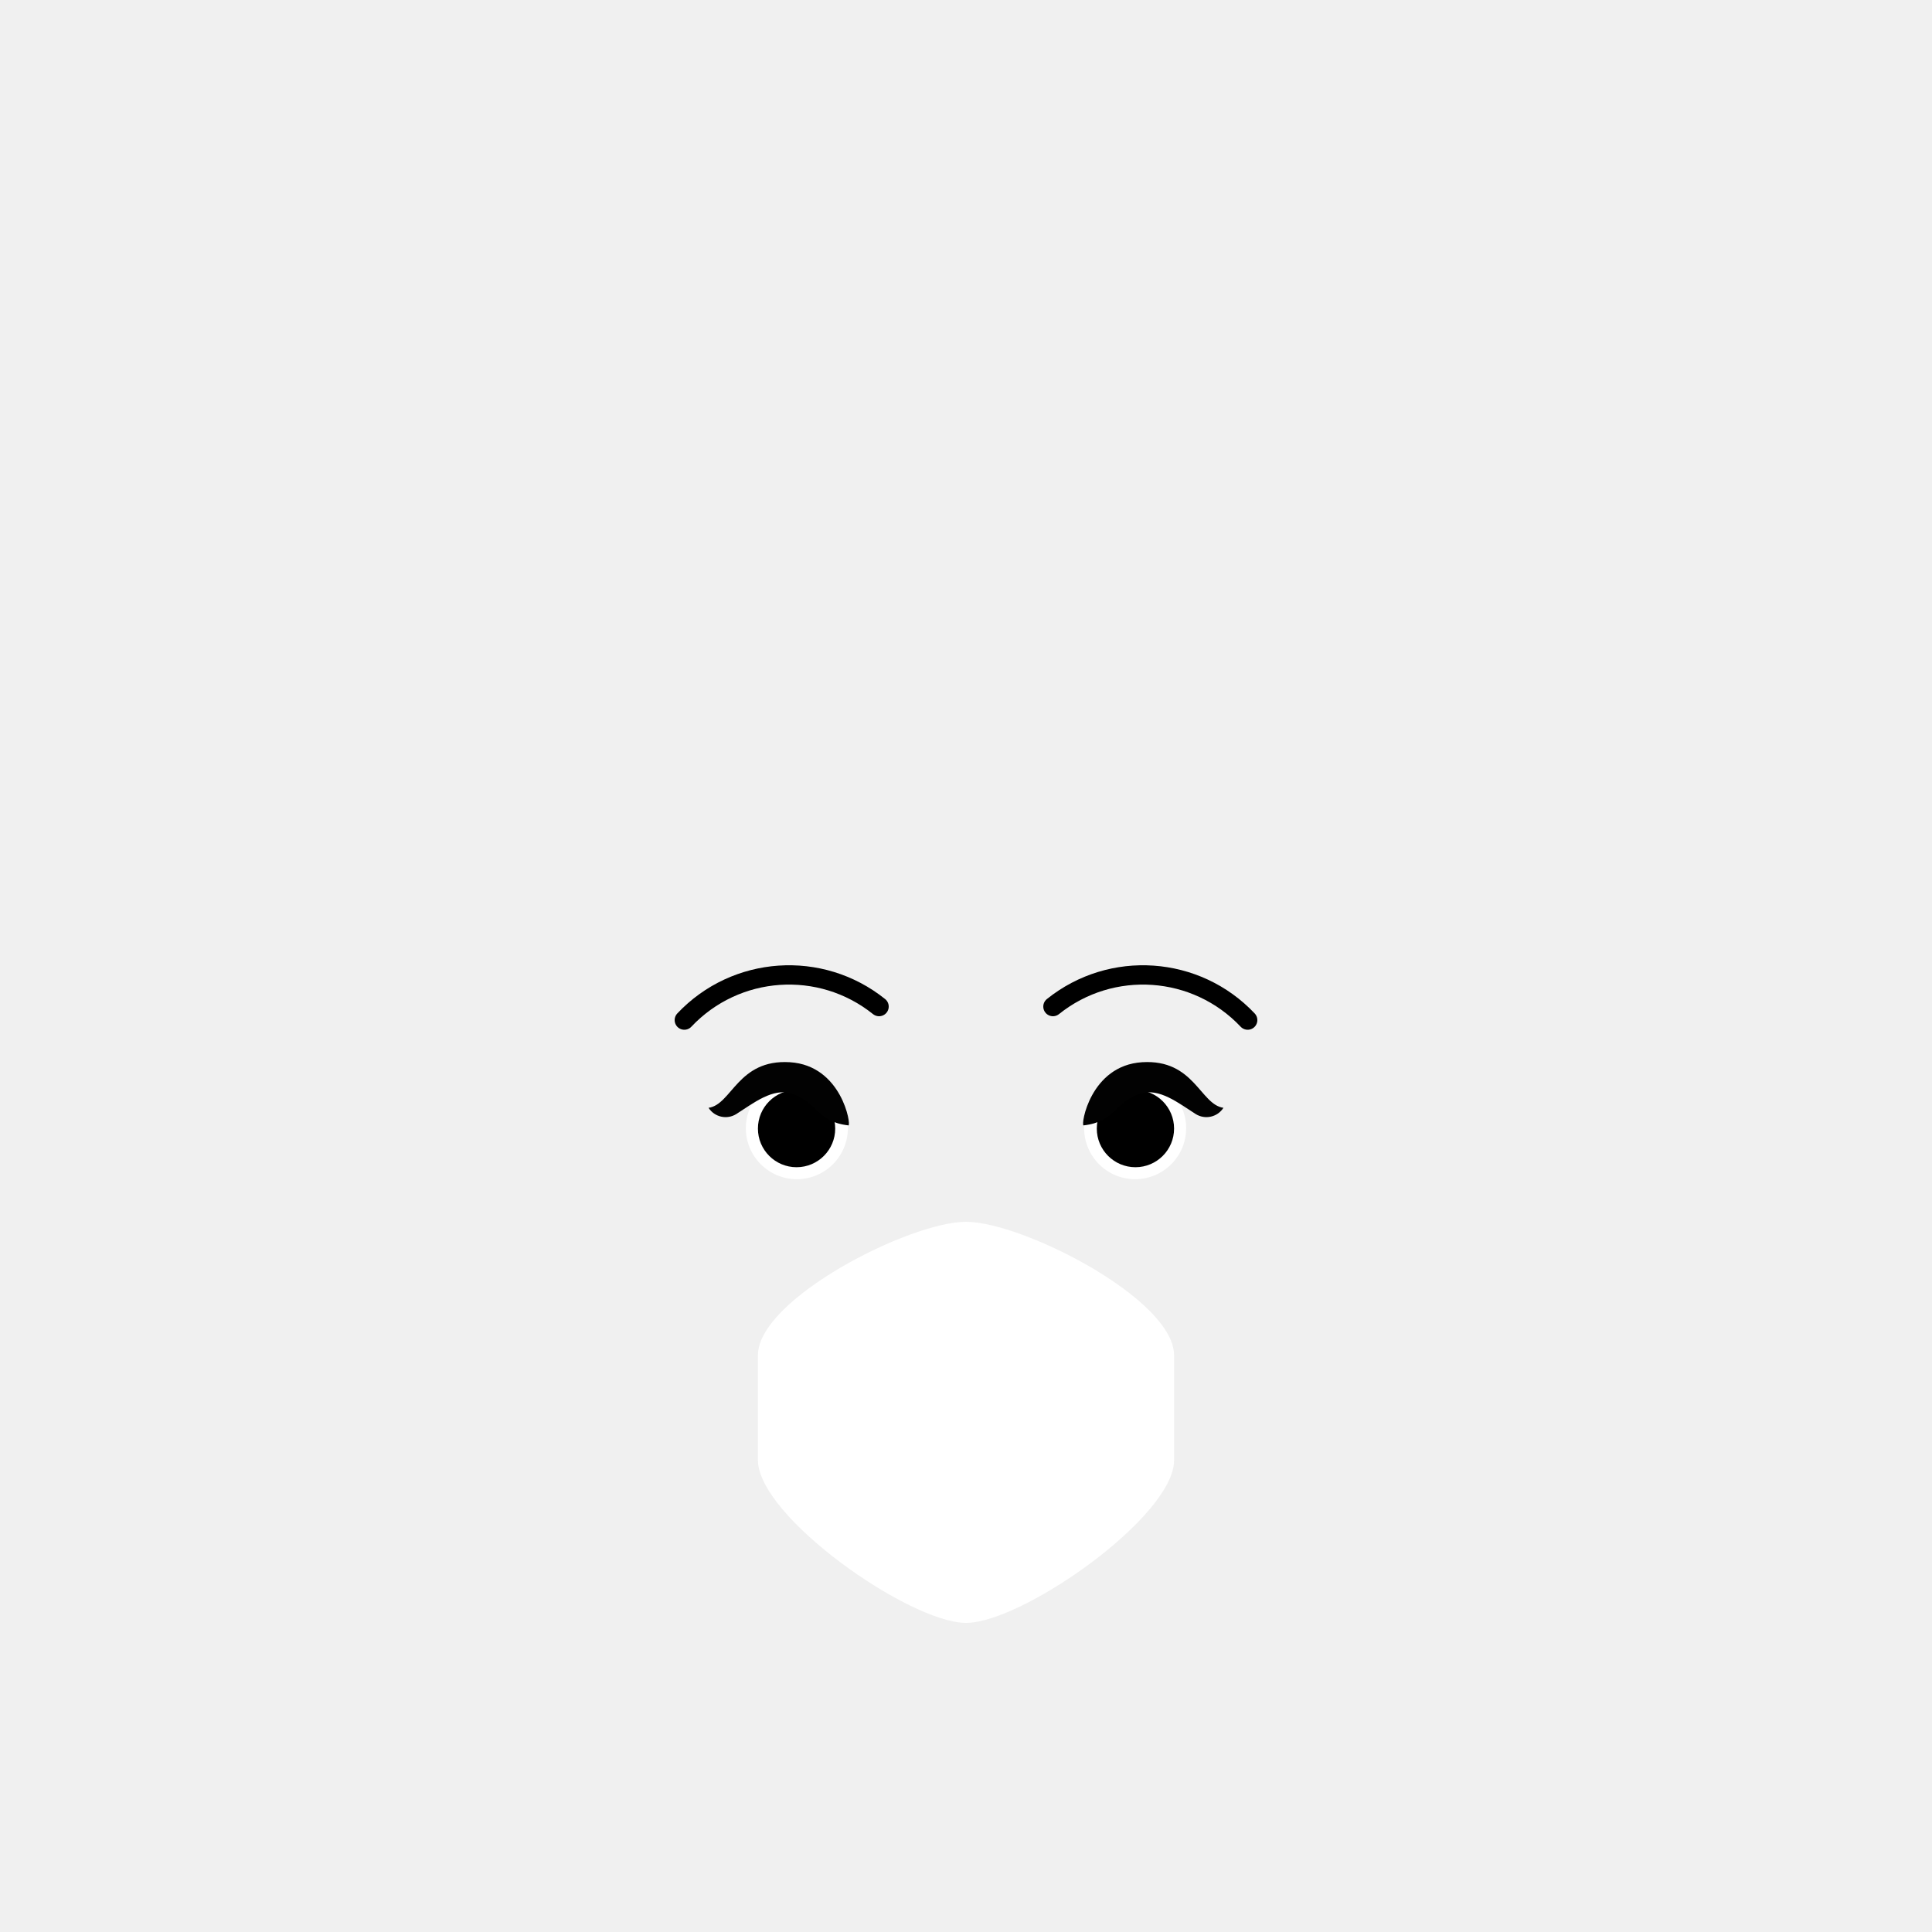
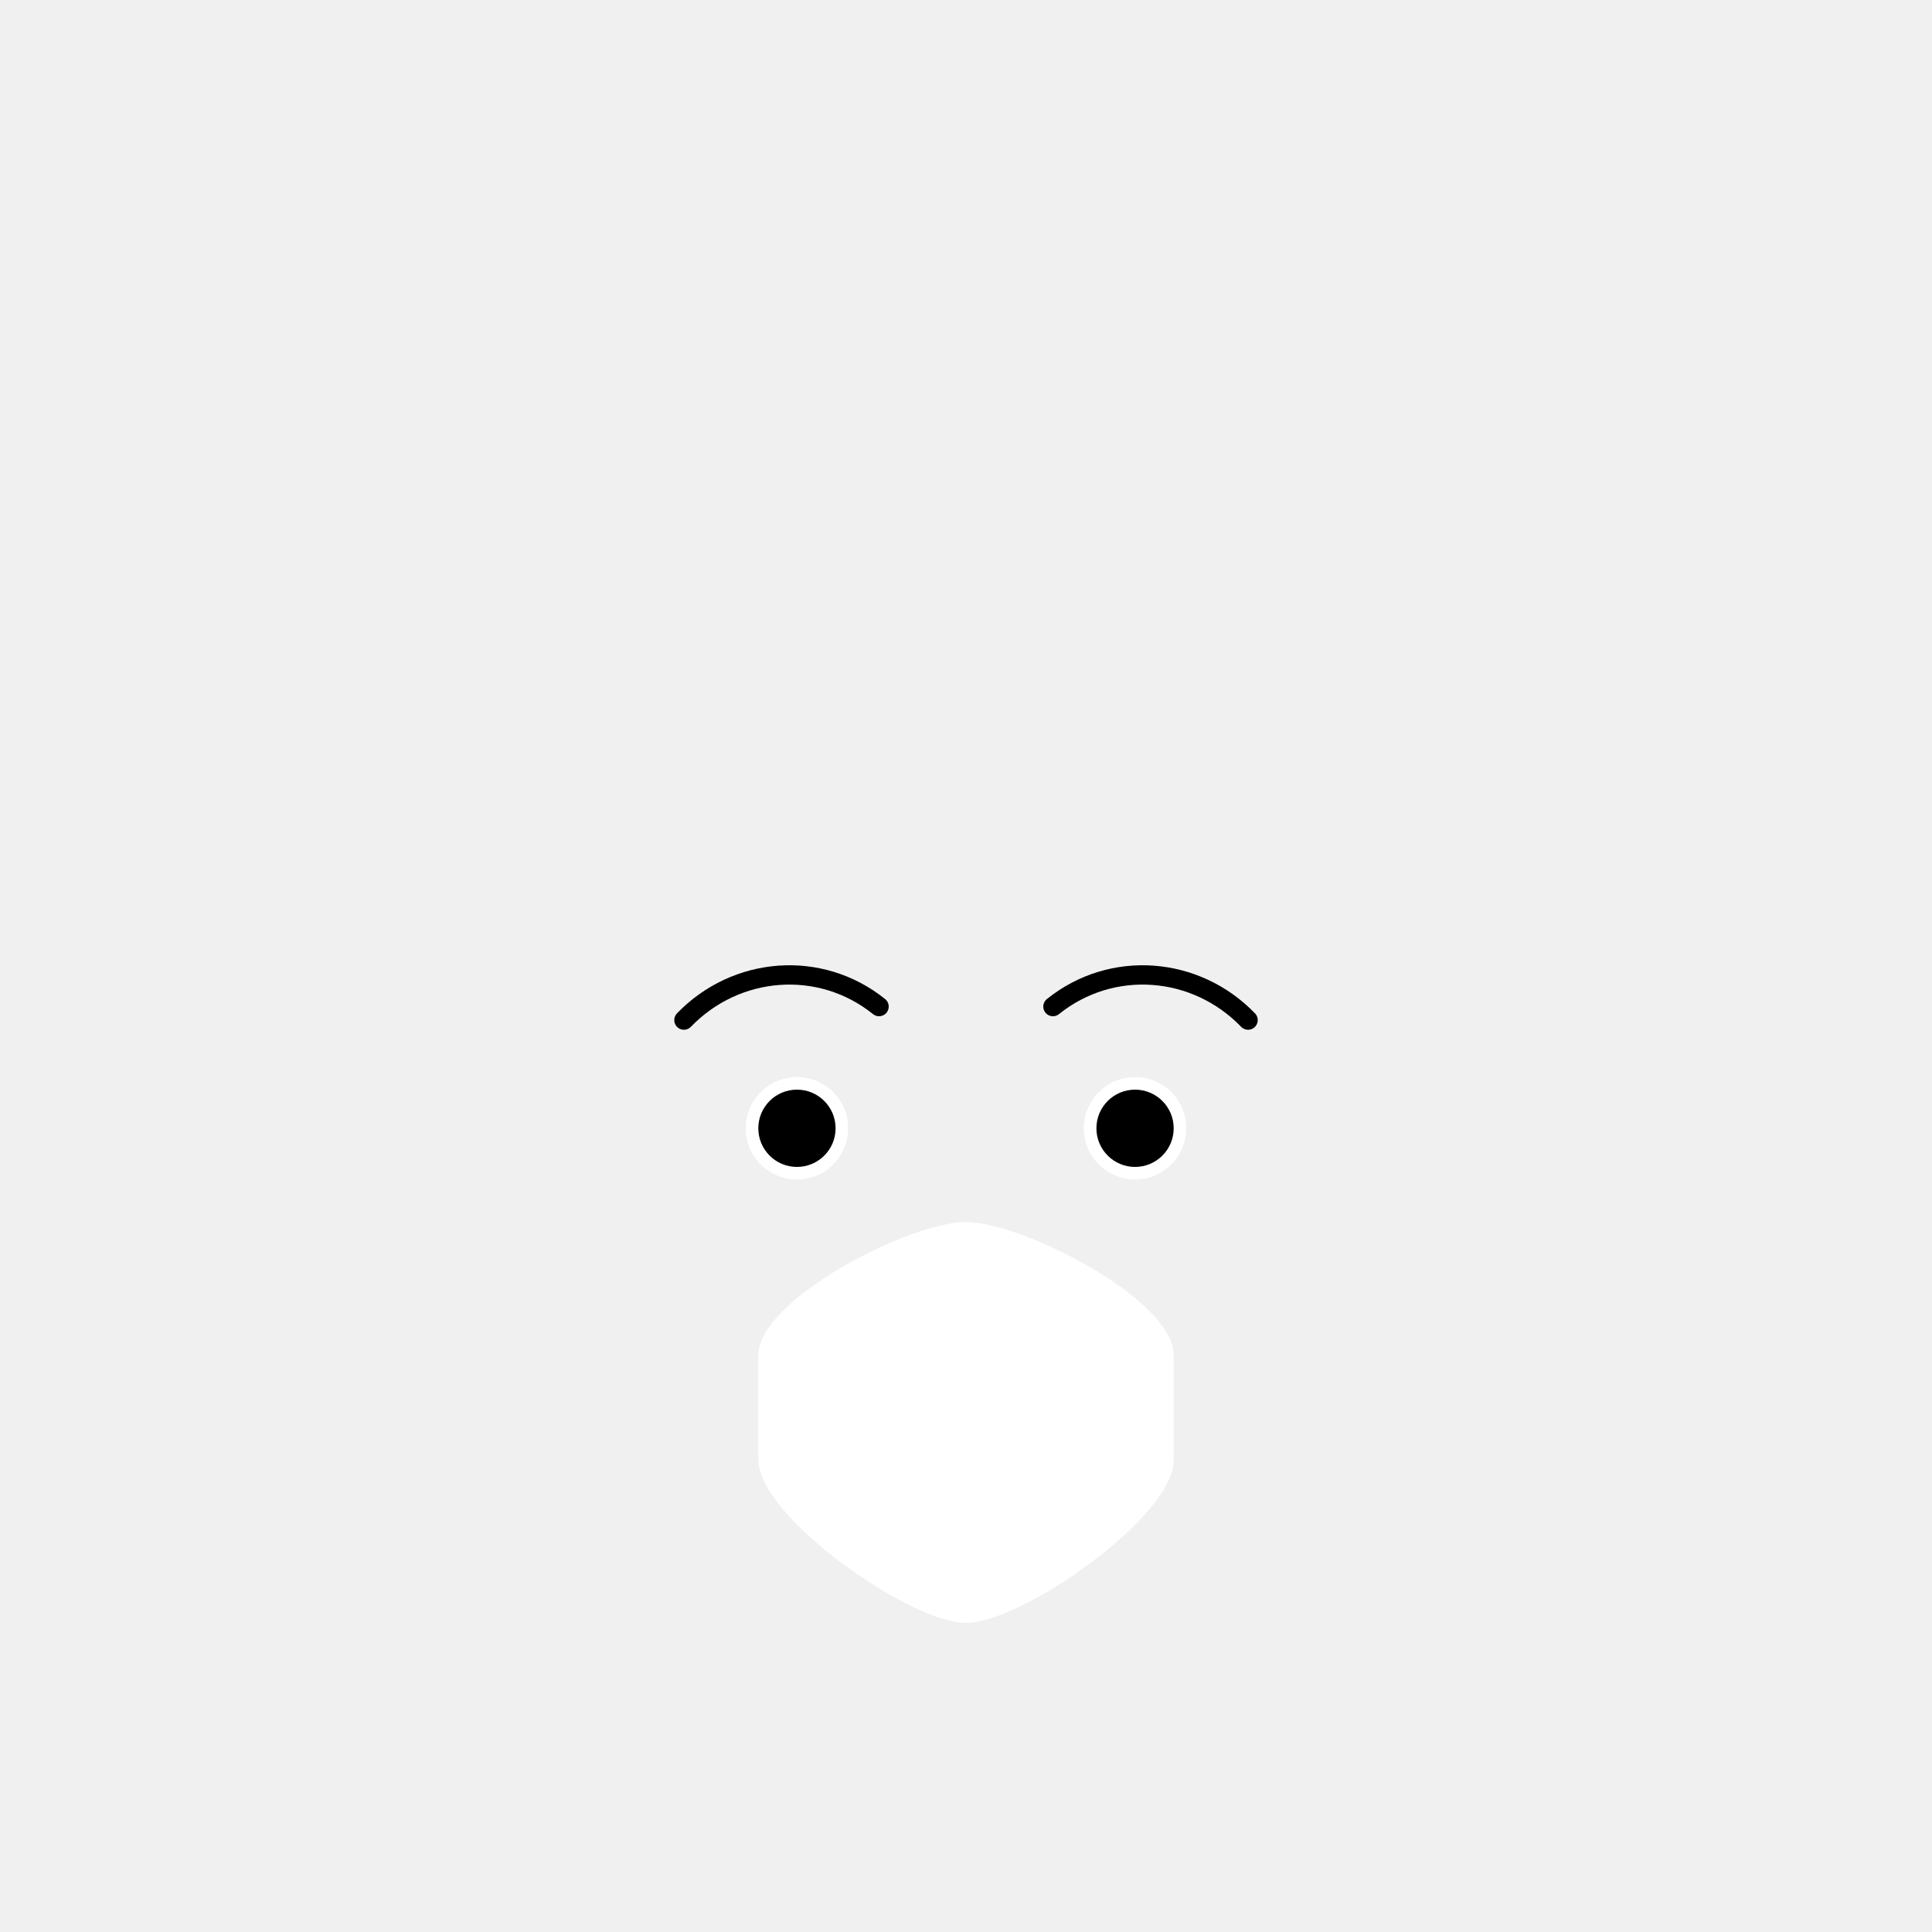
- <svg xmlns="http://www.w3.org/2000/svg" viewBox="0 0 200 200">
-   <defs>
-     <style>.cls-1{fill:#fff;}.cls-2,.cls-4{fill:none;stroke-linecap:round;stroke-miterlimit:10;stroke-width:2px;}.cls-2{stroke:#000;}.cls-3{fill:#844f3d;}.cls-4{stroke:#662c34;}.cls-5{fill:#020202;}</style>
-   </defs>
-   <g id="Calque_10" data-name="Calque 10">
-     <circle class="cls-1" cx="82.49" cy="116.79" r="5.28" />
-     <circle cx="82.46" cy="116.83" r="4" />
-     <path class="cls-2" d="M91,104.2a14.9,14.9,0,0,0-20.16,1.4" />
-     <path class="cls-3" d="M107.21,136.29S102.52,140,99.79,140s-7-3.6-7-3.6,5.4.73,7.21.72S107.21,136.29,107.21,136.29Z" />
-     <path class="cls-4" d="M86.55,151.14a18.63,18.63,0,0,0,13.61,5.52,19,19,0,0,0,13.29-6.49" />
-     <path class="cls-5" d="M73.35,114.68a2.09,2.09,0,0,0,2.88.64c1.77-1.13,3.8-2.75,5.75-2.1,2.66.89,2.55,2.9,5.85,3.28.31,0-.68-6.21-6.07-6.54s-6,4.39-8.41,4.72Z" />
-     <circle class="cls-1" cx="117.51" cy="116.79" r="5.28" />
-     <circle cx="117.54" cy="116.83" r="4" />
-     <path class="cls-2" d="M109,104.2a14.9,14.9,0,0,1,20.16,1.4" />
-     <path class="cls-5" d="M126.65,114.68a2.09,2.09,0,0,1-2.88.64c-1.77-1.13-3.8-2.75-5.75-2.1-2.66.89-2.55,2.9-5.85,3.28-.31,0,.68-6.21,6.07-6.54s6,4.39,8.41,4.72Z" />
-     <path class="cls-1" d="M100,168h0c-5.83,0-21.54-11-21.54-16.86V140.3c0-5.83,15.71-13.82,21.54-13.82h0c5.83,0,21.54,8,21.54,13.82v10.87C121.54,157,105.83,168,100,168Z" />
+ <svg xmlns="http://www.w3.org/2000/svg" version="1.1" id="Calque_1" x="0px" y="0px" viewBox="0 0 200 200" style="enable-background:new 0 0 200 200;" xml:space="preserve">
+   <style type="text/css">
+ 	.st0{fill:#FFFFFF;}
+ 	.st1{fill:none;stroke:#000000;stroke-width:2;stroke-linecap:round;stroke-miterlimit:10;}
+ 	.st2{fill:#844F3D;}
+ 	.st3{fill:none;stroke:#662C34;stroke-width:2;stroke-linecap:round;stroke-miterlimit:10;}
+ </style>
+   <g id="Calque_10">
+     <circle class="st0" cx="82.5" cy="116.8" r="5.3" />
+     <circle cx="82.5" cy="116.8" r="4" />
+     <path class="st1" d="M91,104.2c-6.1-4.9-14.8-4.2-20.2,1.4" />
+     <path class="st2" d="M107.2,136.3c0,0-4.7,3.7-7.4,3.7s-7-3.6-7-3.6s5.4,0.7,7.2,0.7S107.2,136.3,107.2,136.3z" />
+     <path class="st3" d="M86.6,151.1c3.6,3.6,8.5,5.6,13.6,5.5c5.1-0.3,9.9-2.6,13.3-6.5" />
+     <circle class="st0" cx="117.5" cy="116.8" r="5.3" />
+     <circle cx="117.5" cy="116.8" r="4" />
+     <path class="st1" d="M109,104.2c6.1-4.9,14.8-4.2,20.2,1.4" />
+     <path class="st0" d="M100,168L100,168c-5.8,0-21.5-11-21.5-16.9v-10.8c0-5.8,15.7-13.8,21.5-13.8l0,0c5.8,0,21.5,8,21.5,13.8v10.9   C121.5,157,105.8,168,100,168z" />
  </g>
</svg>
